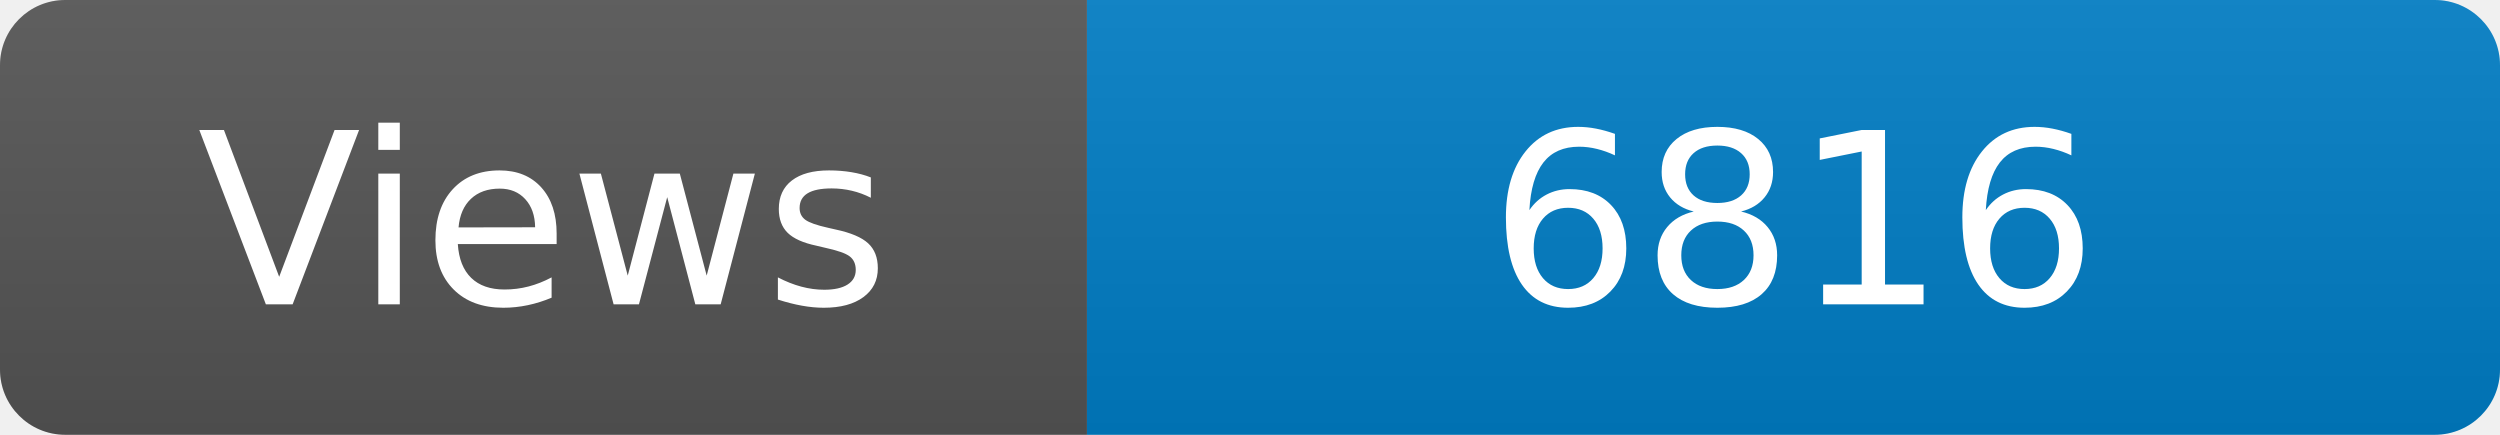
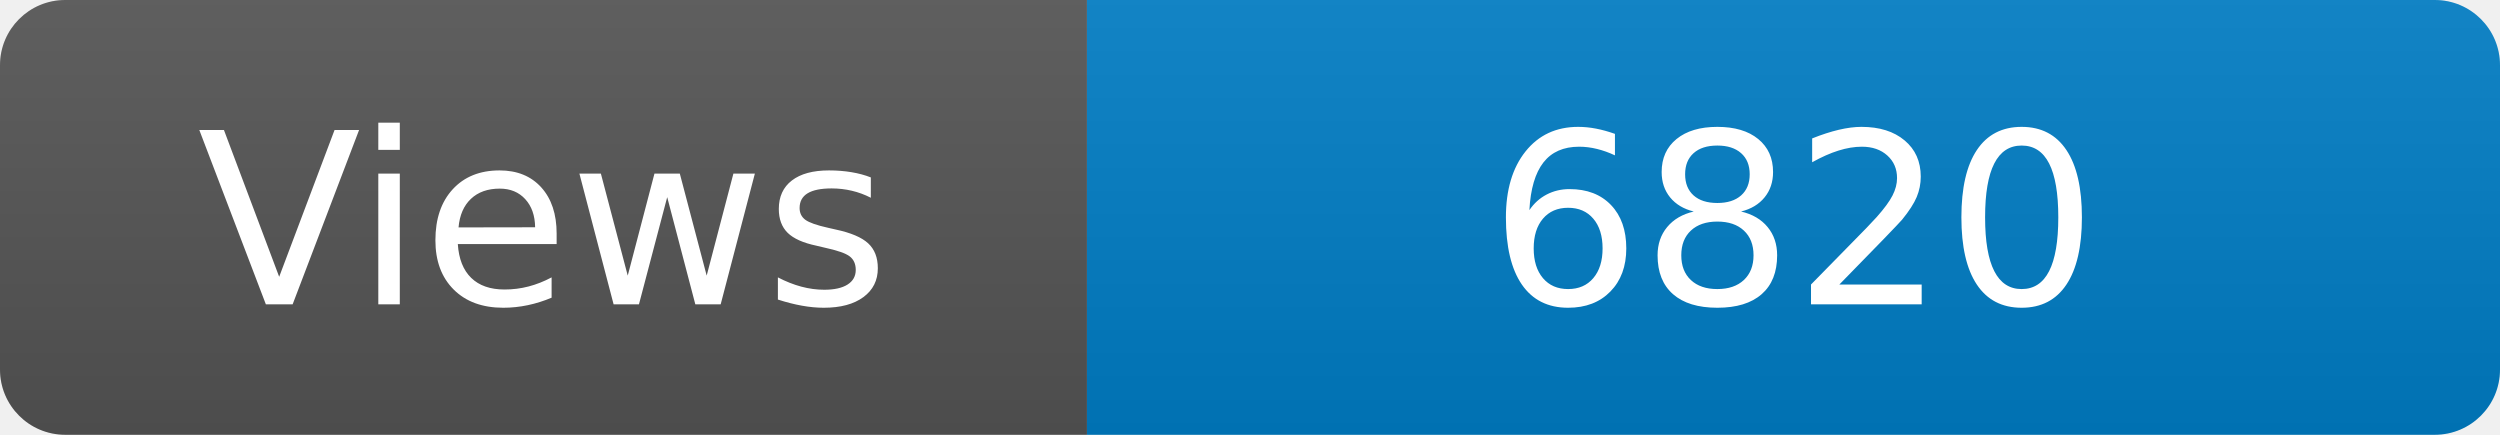
<svg xmlns="http://www.w3.org/2000/svg" width="115" height="20" role="img" aria-label="Maintained?: yes">
  <linearGradient id="s" x2="0" y2="100%">
    <stop offset="0" stop-color="#bbb" stop-opacity=".1" />
    <stop offset="1" stop-opacity=".1" />
  </linearGradient>
  <clipPath id="r">
    <rect width="115" height="20" rx="3" fill="#fff" />
  </clipPath>
  <g clip-path="url(#r)">
    <rect width="50" height="20" fill="#555" />
    <rect x="50" width="160" height="20" fill="#007ec6" />
    <rect width="115" height="20" fill="url(#s)" />
  </g>
  <g fill="#fff" text-anchor="middle" font-family="Verdana,Geneva,DejaVu Sans,sans-serif" font-size="110">
    <text x="250" y="140" transform="scale(.1)" fill="#fff">Views</text>
-     <text x="825" y="140" transform="scale(.1)" fill="#fff">6816</text>
+     <text x="825" y="140" transform="scale(.1)" fill="#fff">6820</text>
  </g>
</svg>
